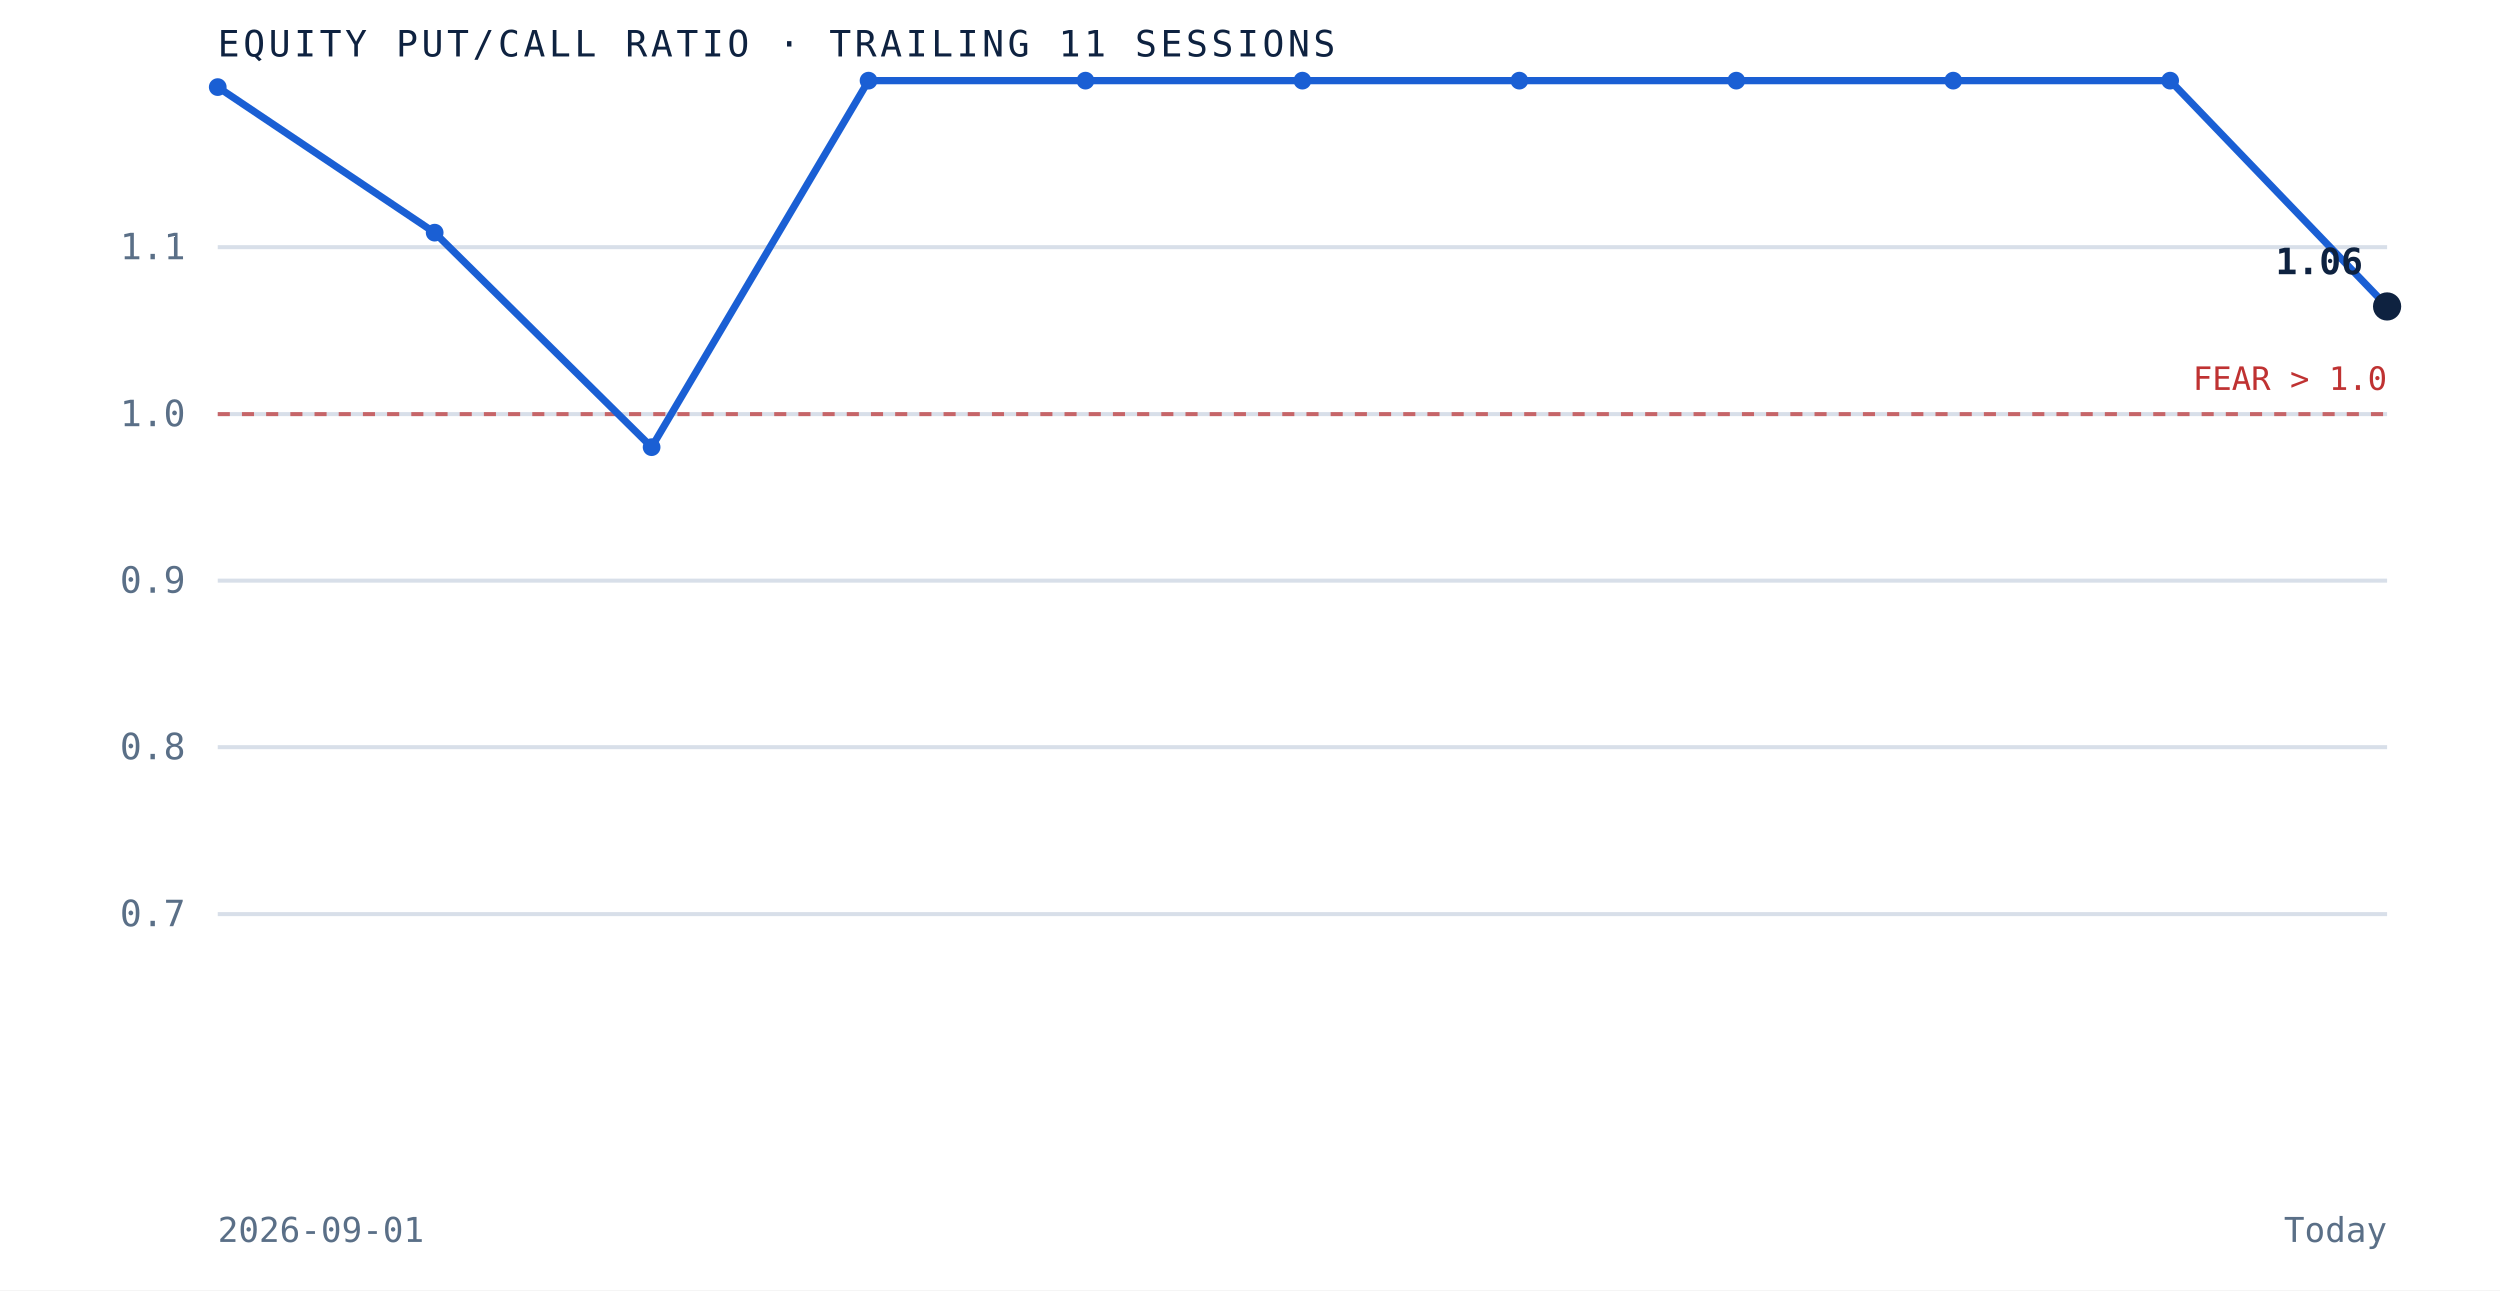
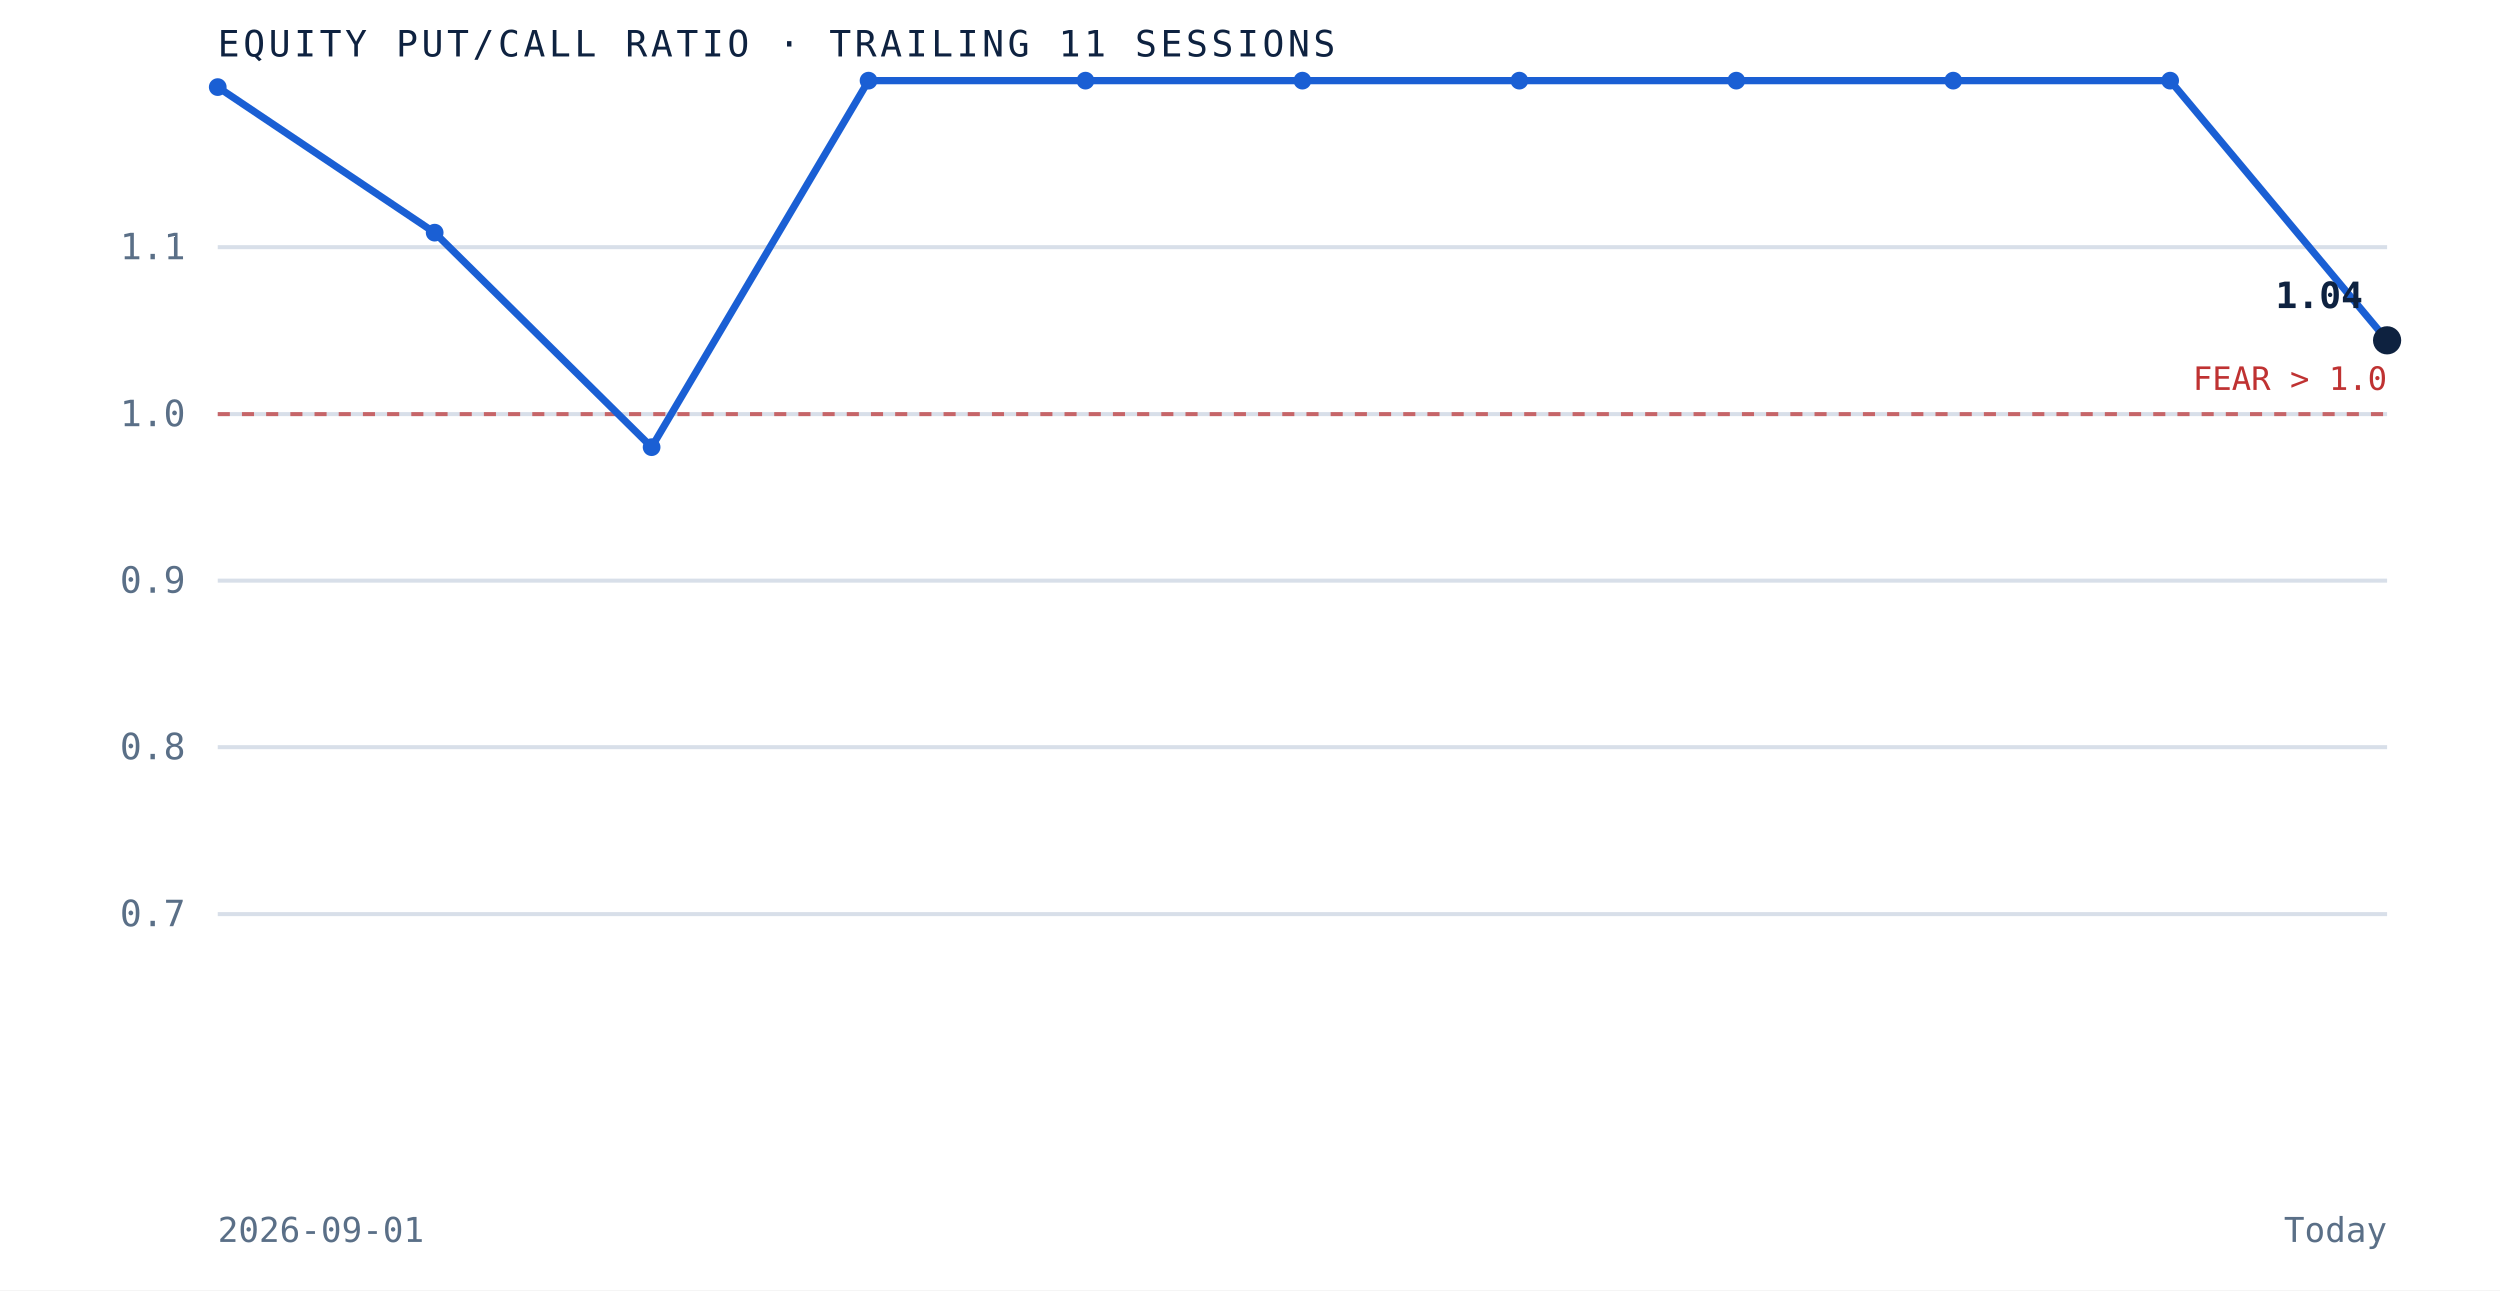
<svg xmlns="http://www.w3.org/2000/svg" viewBox="0 0 620 320" role="img" aria-label="Equity put to call ratio over the trailing 11 sessions" preserveAspectRatio="xMidYMid meet" style="width:100%;height:auto;display:block">
  <rect x="0" y="0" width="620" height="320" fill="white" />
  <line x1="54" y1="226.7" x2="592" y2="226.7" stroke="#d8dfe9" stroke-width="1" />
  <text x="46" y="229.7" text-anchor="end" font-family="'JetBrains Mono', monospace" font-size="9" fill="#5a6f87">0.7</text>
  <line x1="54" y1="185.3" x2="592" y2="185.3" stroke="#d8dfe9" stroke-width="1" />
  <text x="46" y="188.3" text-anchor="end" font-family="'JetBrains Mono', monospace" font-size="9" fill="#5a6f87">0.8</text>
  <line x1="54" y1="144.0" x2="592" y2="144.0" stroke="#d8dfe9" stroke-width="1" />
  <text x="46" y="147.0" text-anchor="end" font-family="'JetBrains Mono', monospace" font-size="9" fill="#5a6f87">0.9</text>
  <line x1="54" y1="102.7" x2="592" y2="102.7" stroke="#d8dfe9" stroke-width="1" />
  <text x="46" y="105.7" text-anchor="end" font-family="'JetBrains Mono', monospace" font-size="9" fill="#5a6f87">1.0</text>
  <line x1="54" y1="61.3" x2="592" y2="61.3" stroke="#d8dfe9" stroke-width="1" />
  <text x="46" y="64.3" text-anchor="end" font-family="'JetBrains Mono', monospace" font-size="9" fill="#5a6f87">1.1</text>
  <line x1="54" y1="102.7" x2="592" y2="102.7" stroke="#bf3232" stroke-width="1" stroke-dasharray="3 3" opacity="0.7" />
  <text x="592" y="96.7" text-anchor="end" font-family="'JetBrains Mono', monospace" font-size="8" fill="#bf3232">FEAR &gt; 1.0</text>
-   <path d="M 54.0 21.6 L 107.8 57.7 L 161.6 110.9 L 215.4 20.0 L 269.2 20.0 L 323.0 20.0 L 376.8 20.0 L 430.6 20.0 L 484.4 20.0 L 538.2 20.0 L 592.0 76.0" fill="none" stroke="#1a5fd4" stroke-width="1.8" />
+   <path d="M 54.0 21.6 L 107.8 57.7 L 161.6 110.9 L 215.4 20.0 L 269.2 20.0 L 323.0 20.0 L 376.8 20.0 L 430.6 20.0 L 484.4 20.0 L 538.2 20.0 L 592.0 84.4" fill="none" stroke="#1a5fd4" stroke-width="1.8" />
  <circle cx="54.0" cy="21.6" r="2.2" fill="#1a5fd4" />
  <circle cx="107.8" cy="57.7" r="2.2" fill="#1a5fd4" />
  <circle cx="161.6" cy="110.9" r="2.2" fill="#1a5fd4" />
  <circle cx="215.4" cy="20.0" r="2.2" fill="#1a5fd4" />
  <circle cx="269.2" cy="20.0" r="2.2" fill="#1a5fd4" />
  <circle cx="323.0" cy="20.0" r="2.2" fill="#1a5fd4" />
  <circle cx="376.8" cy="20.0" r="2.2" fill="#1a5fd4" />
  <circle cx="430.6" cy="20.0" r="2.2" fill="#1a5fd4" />
  <circle cx="484.4" cy="20.0" r="2.2" fill="#1a5fd4" />
  <circle cx="538.2" cy="20.0" r="2.2" fill="#1a5fd4" />
-   <circle cx="592.0" cy="76.0" r="3.5" fill="#0e2240" />
-   <text x="586.0" y="68.0" text-anchor="end" font-family="'JetBrains Mono', monospace" font-size="9" font-weight="bold" fill="#0e2240">1.06</text>
+   <circle cx="592.0" cy="84.4" r="3.5" fill="#0e2240" />
+   <text x="586.0" y="76.4" text-anchor="end" font-family="'JetBrains Mono', monospace" font-size="9" font-weight="bold" fill="#0e2240">1.04</text>
  <text x="54" y="14" font-family="'JetBrains Mono', monospace" font-size="9" letter-spacing="0.1em" fill="#0e2240">EQUITY PUT/CALL RATIO · TRAILING 11 SESSIONS</text>
  <text x="54" y="308" font-family="'JetBrains Mono', monospace" font-size="8.5" fill="#5a6f87">2026-09-01</text>
  <text x="592" y="308" text-anchor="end" font-family="'JetBrains Mono', monospace" font-size="8.5" fill="#5a6f87">Today</text>
</svg>
